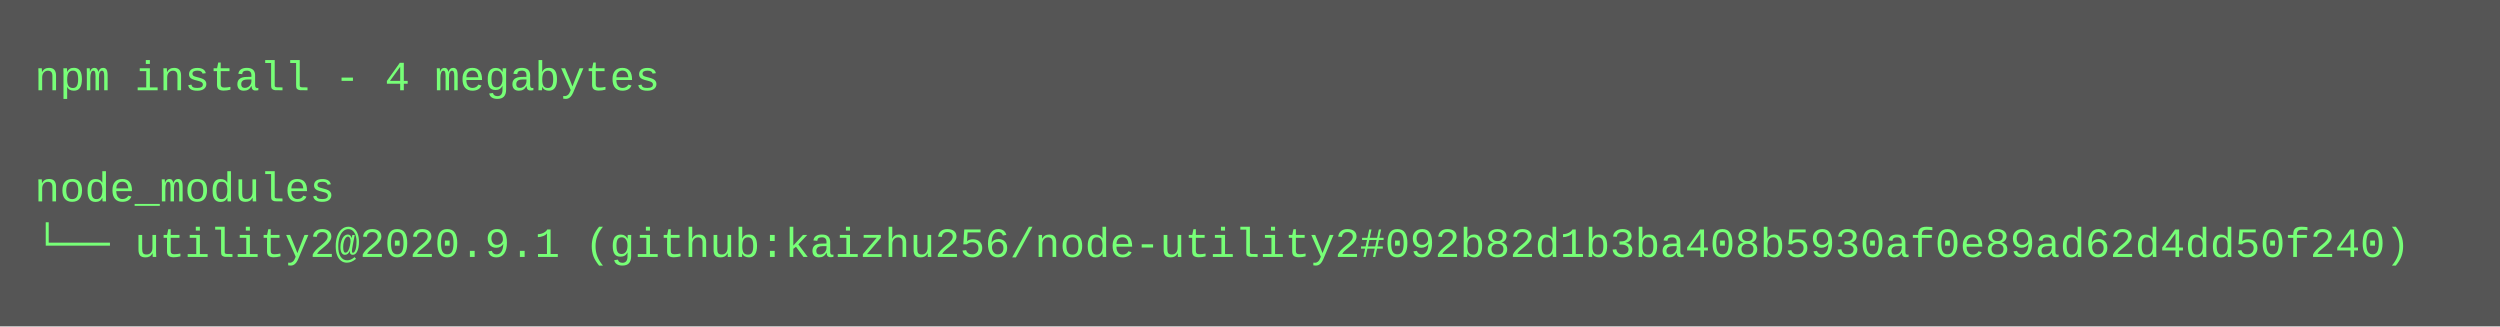
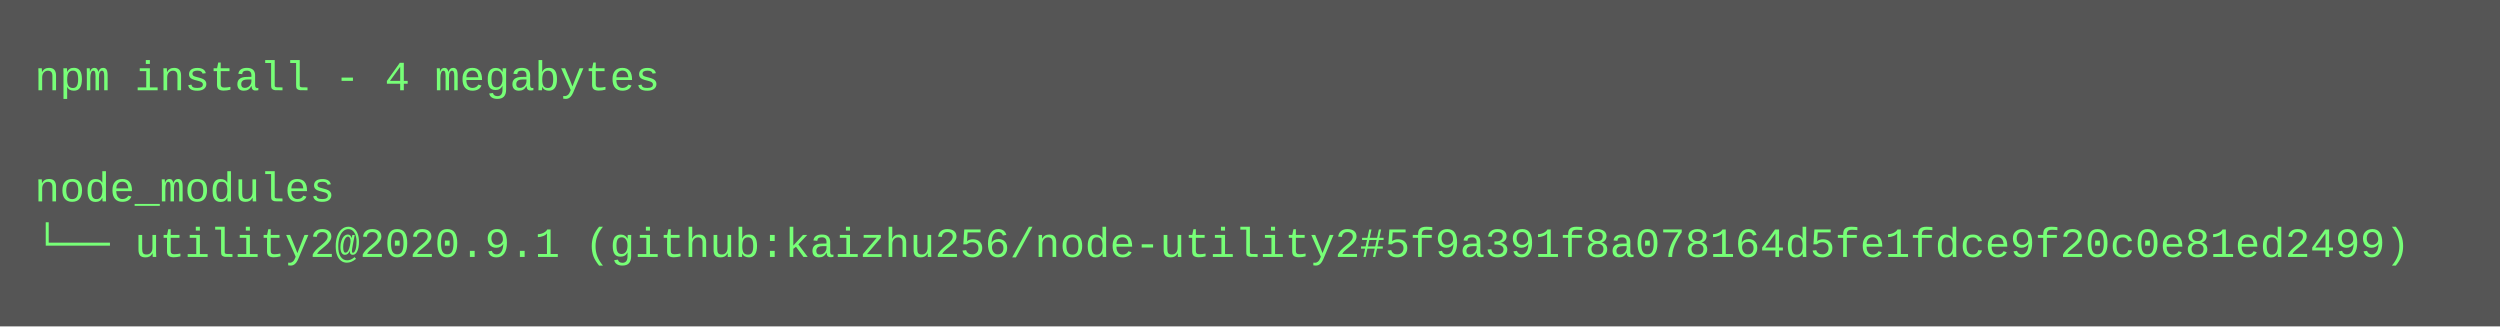
<svg xmlns="http://www.w3.org/2000/svg" height="94" width="720">
  <rect height="94" fill="#555" width="720" />
  <text fill="#7f7" font-family="Courier New" font-size="12" xml:space="preserve">
    <tspan x="10" y="26">npm install - 4 megabytes</tspan>
    <tspan x="10" y="42" />
    <tspan x="10" y="58">node_modules</tspan>
-     <tspan x="10" y="74">└── utility2@2020.9.1 (github:kaizhu256/node-utility2#092b82d1b3ba408b5930af0e89ad62d4dd50f240)</tspan>
+     <tspan x="10" y="74">└── utility2@2020.9.1 (github:kaizhu256/node-utility2#5f9a391f8a078164d5fe1fdce9f20c0e81ed2499)</tspan>
  </text>
</svg>
